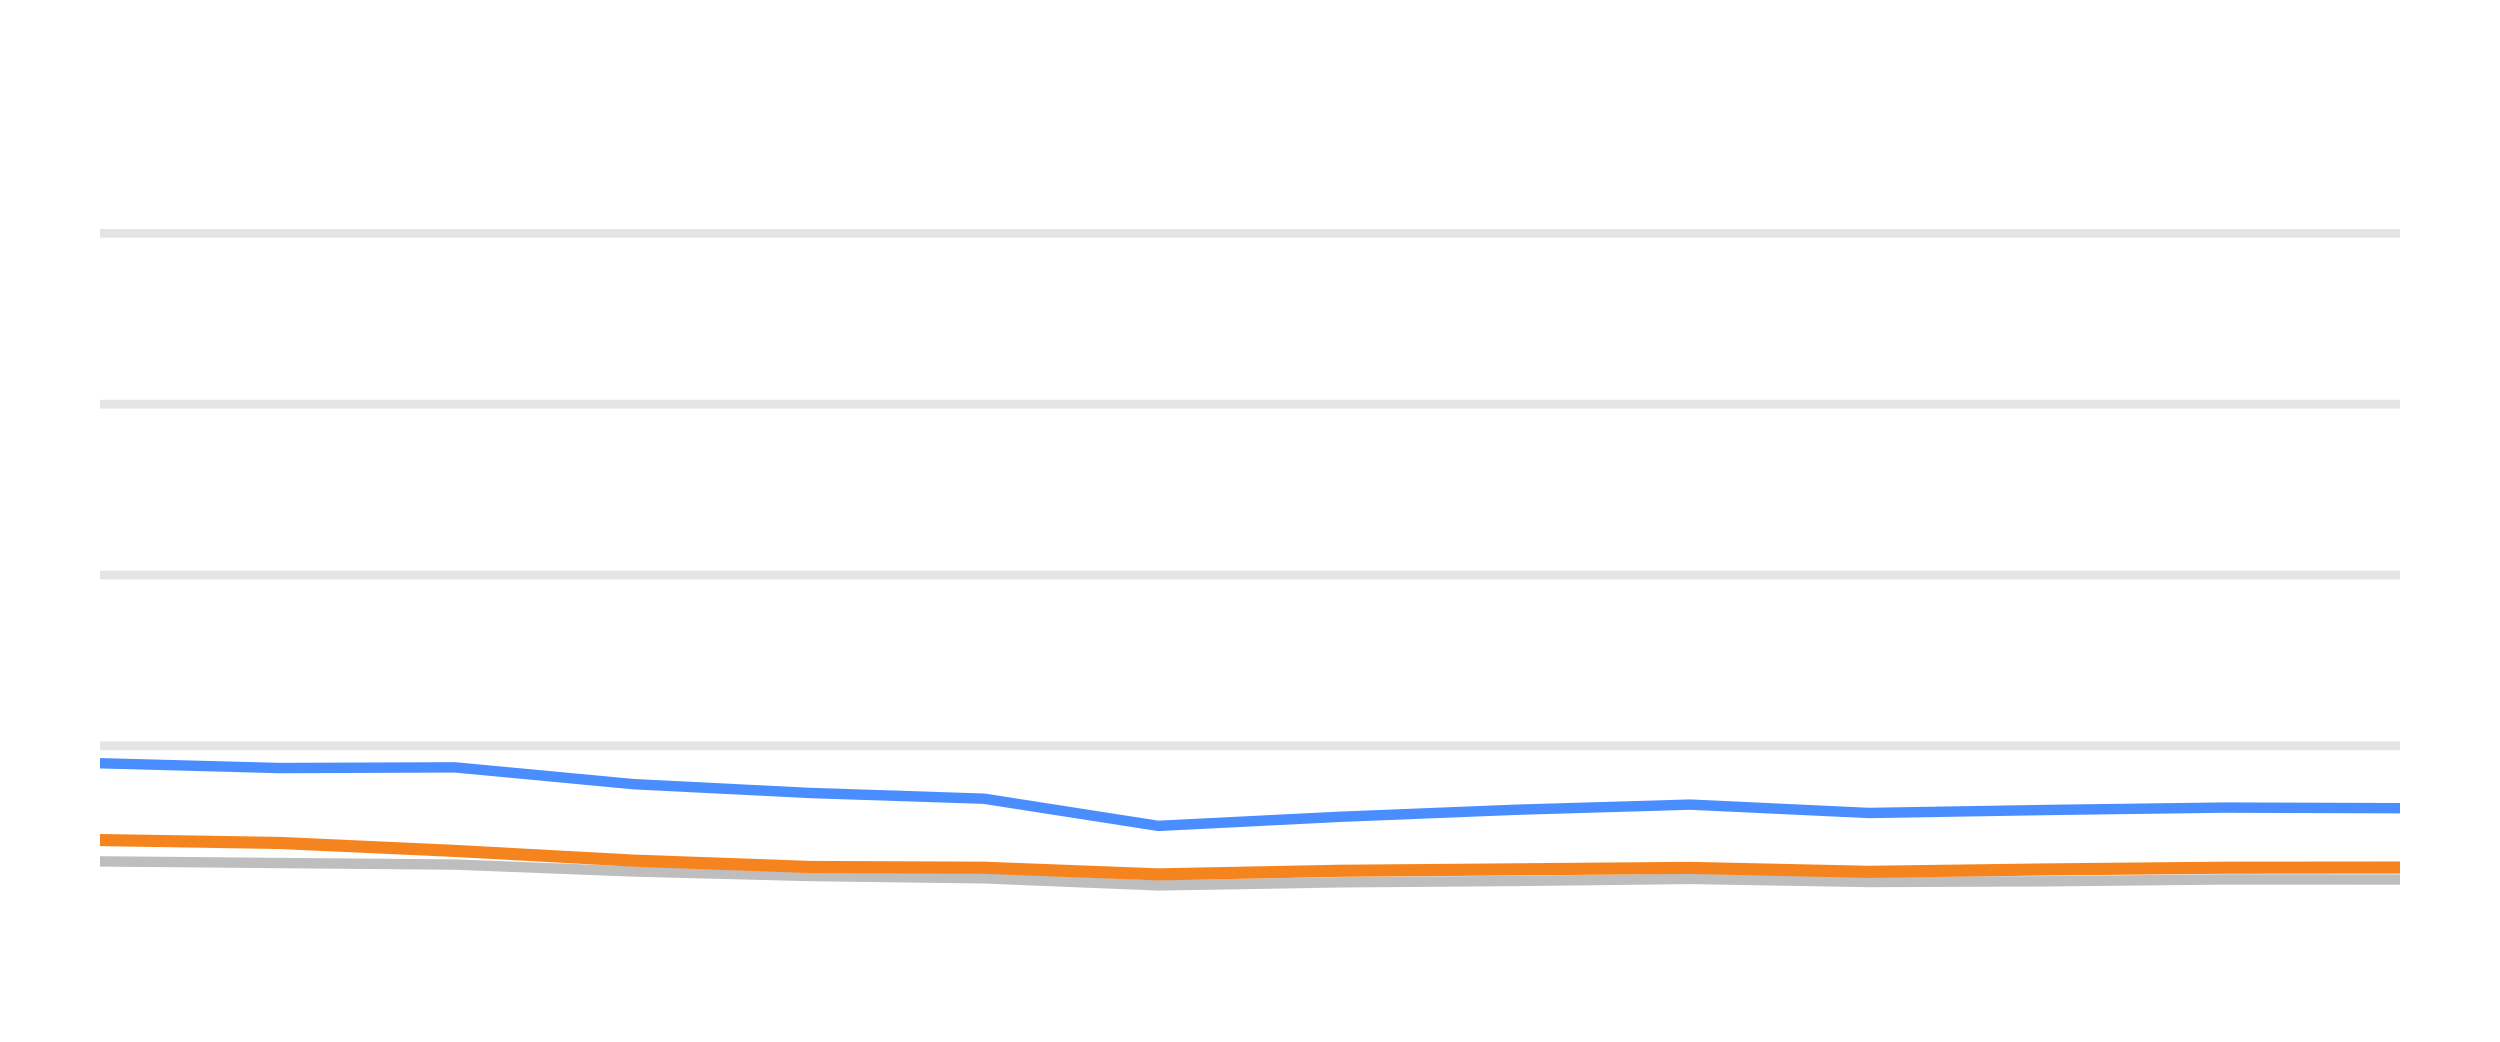
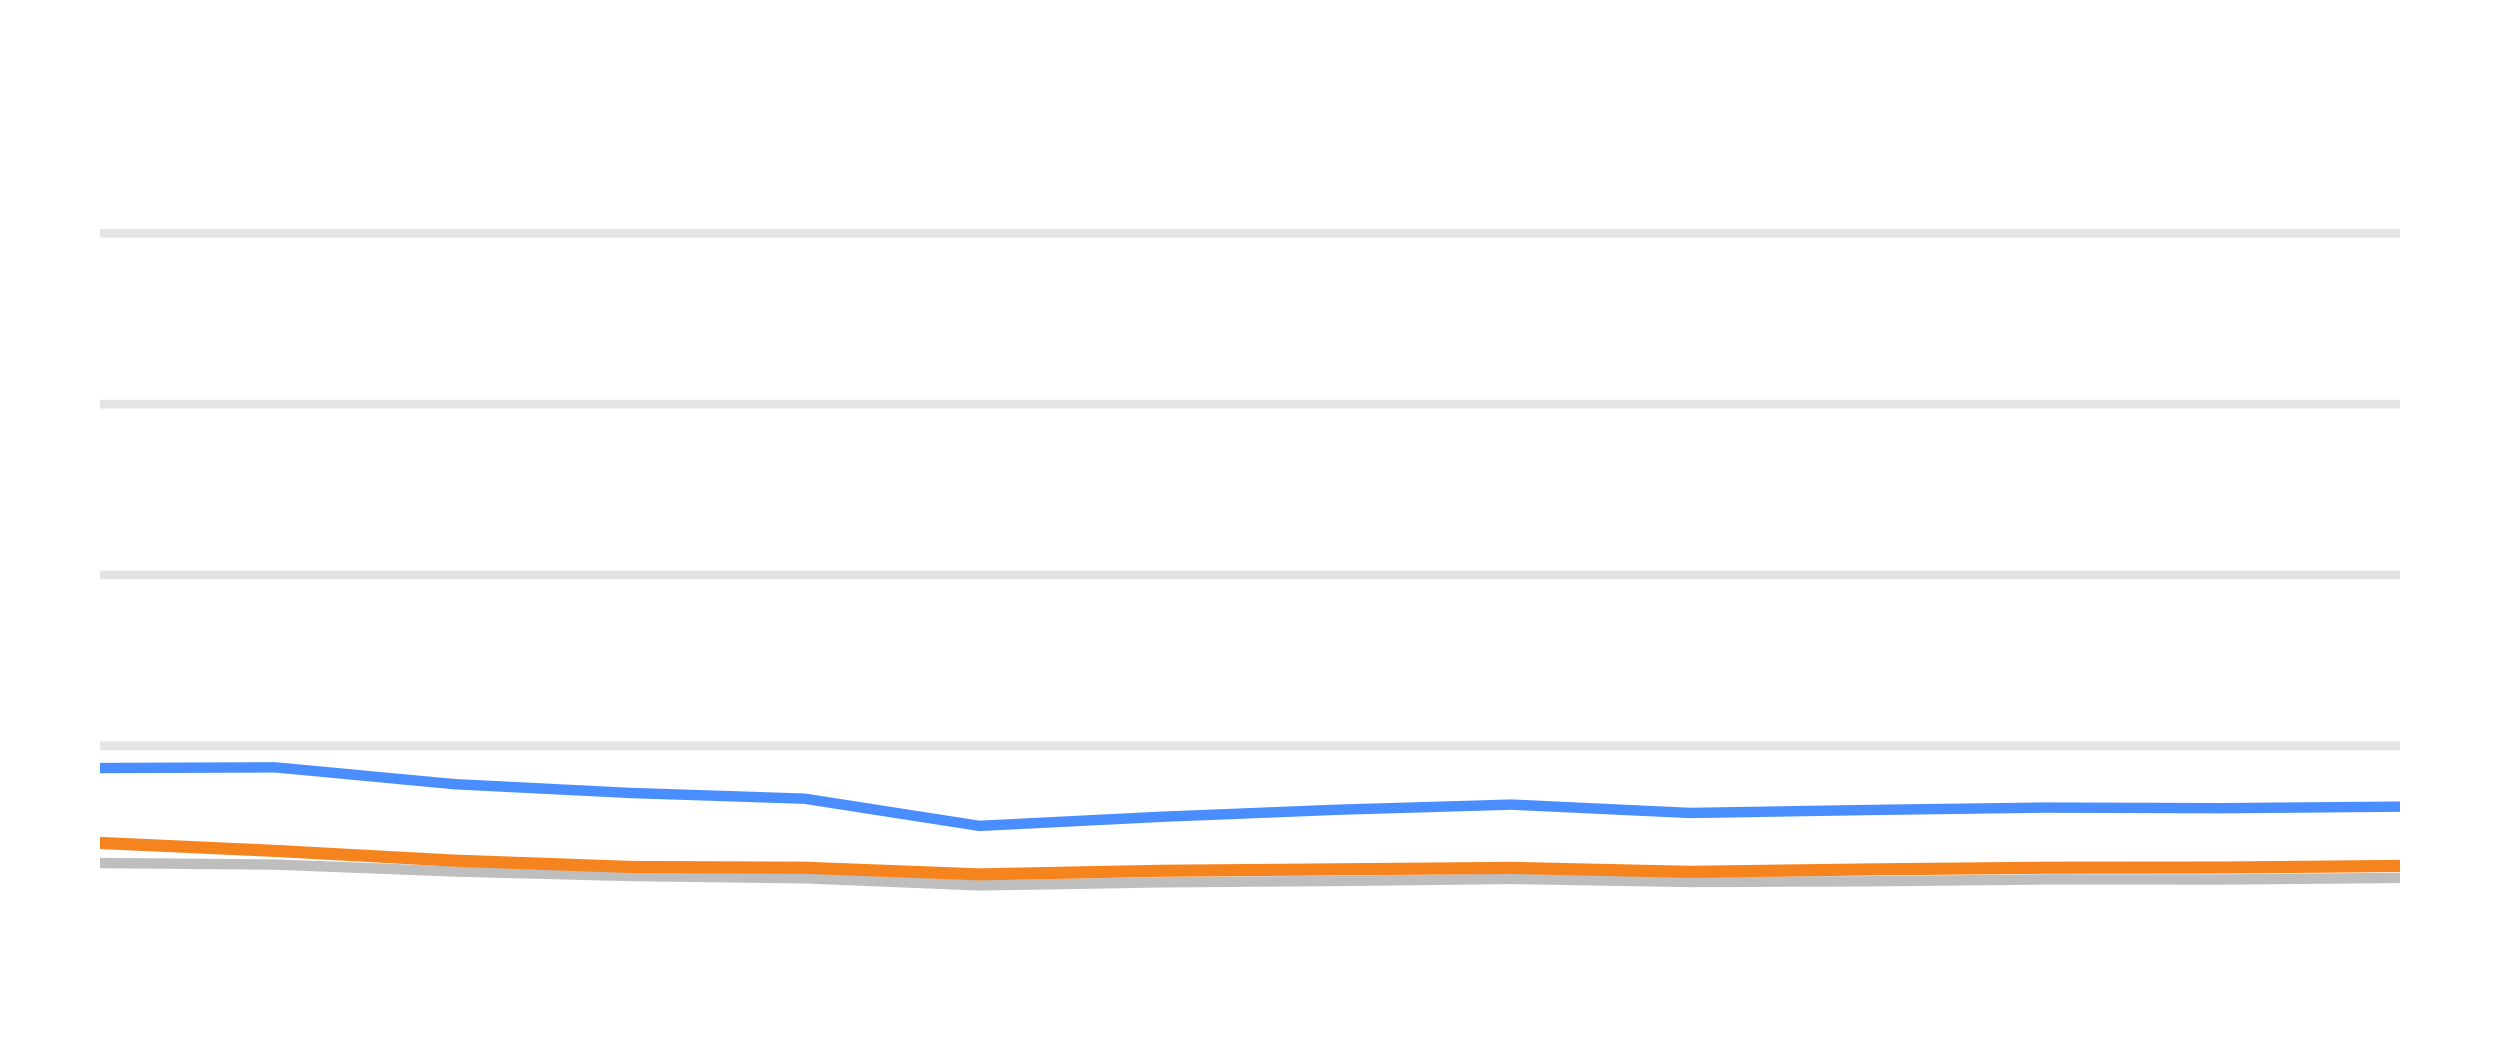
<svg xmlns="http://www.w3.org/2000/svg" width="144pt" height="60pt" viewBox="0 0 144 60" version="1.1">
  <defs>
    <style type="text/css">*{stroke-linejoin: round; stroke-linecap: butt}</style>
  </defs>
  <g id="figure_1">
    <g id="patch_1">
      <path d="M 0 60  L 144 60  L 144 0  L 0 0  L 0 60  z " style="fill: none; opacity: 0" />
    </g>
    <g id="axes_1">
      <g id="patch_2">
        <path d="M 5.76 52.8  L 138.24 52.8  L 138.24 3.6  L 5.76 3.6  L 5.76 52.8  z " style="fill: none" />
      </g>
      <g id="matplotlib.axis_1" />
      <g id="matplotlib.axis_2" />
      <g id="line2d_1">
-         <path d="M 5.76 42.96  L 138.24 42.96  " clip-path="url(#p1f0318ac2b)" style="fill: none; stroke: #b2b2b2; stroke-opacity: 0.35; stroke-width: 0.5; stroke-linecap: square" />
+         <path d="M 5.76 42.96  L 138.24 42.96  " clip-path="url(#p52b7693527)" style="fill: none; stroke: #b2b2b2; stroke-opacity: 0.35; stroke-width: 0.5; stroke-linecap: square" />
      </g>
      <g id="line2d_2">
-         <path d="M 5.76 33.12  L 138.24 33.12  " clip-path="url(#p1f0318ac2b)" style="fill: none; stroke: #b2b2b2; stroke-opacity: 0.35; stroke-width: 0.5; stroke-linecap: square" />
+         <path d="M 5.76 33.12  L 138.24 33.12  " clip-path="url(#p52b7693527)" style="fill: none; stroke: #b2b2b2; stroke-opacity: 0.35; stroke-width: 0.5; stroke-linecap: square" />
      </g>
      <g id="line2d_3">
-         <path d="M 5.76 23.28  L 138.24 23.28  " clip-path="url(#p1f0318ac2b)" style="fill: none; stroke: #b2b2b2; stroke-opacity: 0.35; stroke-width: 0.5; stroke-linecap: square" />
+         <path d="M 5.76 23.28  L 138.24 23.28  " clip-path="url(#p52b7693527)" style="fill: none; stroke: #b2b2b2; stroke-opacity: 0.35; stroke-width: 0.5; stroke-linecap: square" />
      </g>
      <g id="line2d_4">
-         <path d="M 5.76 13.44  L 138.24 13.44  " clip-path="url(#p1f0318ac2b)" style="fill: none; stroke: #b2b2b2; stroke-opacity: 0.35; stroke-width: 0.5; stroke-linecap: square" />
+         <path d="M 5.76 13.44  L 138.24 13.44  " clip-path="url(#p52b7693527)" style="fill: none; stroke: #b2b2b2; stroke-opacity: 0.35; stroke-width: 0.5; stroke-linecap: square" />
      </g>
      <g id="line2d_5">
-         <path d="M 5.76 49.617  L 16.101 49.71  L 26.191 49.799  L 36.496 50.197  L 46.651 50.458  L 56.674 50.591  L 66.707 50.999  L 77.117 50.822  L 87.352 50.743  L 97.348 50.625  L 107.644 50.802  L 117.894 50.763  L 128.124 50.655  L 138.24 50.66  " clip-path="url(#p1f0318ac2b)" style="fill: none; stroke: #bebebe; stroke-width: 0.6; stroke-linecap: round" />
+         <path d="M 5.76 49.71  L 15.856 49.799  L 26.167 50.197  L 36.328 50.458  L 46.356 50.591  L 56.396 50.999  L 66.811 50.822  L 77.052 50.743  L 87.054 50.625  L 97.356 50.802  L 107.612 50.763  L 117.848 50.655  L 127.97 50.66  L 138.24 50.566  " clip-path="url(#p52b7693527)" style="fill: none; stroke: #bebebe; stroke-width: 0.6; stroke-linecap: round" />
      </g>
      <g id="line2d_6">
-         <path d="M 5.76 43.964  L 16.101 44.239  L 26.191 44.2  L 36.496 45.169  L 46.651 45.676  L 56.674 46.005  L 66.707 47.57  L 77.117 47.049  L 87.352 46.64  L 97.348 46.345  L 107.644 46.827  L 117.894 46.655  L 128.124 46.517  L 138.24 46.552  " clip-path="url(#p1f0318ac2b)" style="fill: none; stroke: #4a8dff; stroke-width: 0.6; stroke-linecap: round" />
+         <path d="M 5.76 44.239  L 15.856 44.2  L 26.167 45.169  L 36.328 45.676  L 46.356 46.005  L 56.396 47.57  L 66.811 47.049  L 77.052 46.64  L 87.054 46.345  L 97.356 46.827  L 107.612 46.655  L 117.848 46.517  L 127.97 46.552  L 138.24 46.463  " clip-path="url(#p52b7693527)" style="fill: none; stroke: #4a8dff; stroke-width: 0.6; stroke-linecap: round" />
      </g>
      <g id="line2d_7">
-         <path d="M 5.76 48.387  L 16.101 48.554  L 26.191 49.012  L 36.496 49.572  L 46.651 49.937  L 56.674 49.981  L 66.707 50.365  L 77.117 50.158  L 87.352 50.074  L 97.348 49.991  L 107.644 50.217  L 117.894 50.079  L 128.124 49.981  L 138.24 49.971  " clip-path="url(#p1f0318ac2b)" style="fill: none; stroke: #f5841e; stroke-width: 0.7; stroke-linecap: round" />
+         <path d="M 5.76 48.554  L 15.856 49.012  L 26.167 49.572  L 36.328 49.937  L 46.356 49.981  L 56.396 50.365  L 66.811 50.158  L 77.052 50.074  L 87.054 49.991  L 97.356 50.217  L 107.612 50.079  L 117.848 49.981  L 127.97 49.971  L 138.24 49.878  " clip-path="url(#p52b7693527)" style="fill: none; stroke: #f5841e; stroke-width: 0.7; stroke-linecap: round" />
      </g>
    </g>
  </g>
  <defs>
-     <clipPath id="p1f0318ac2b">
+     <clipPath id="p52b7693527">
      <rect x="5.76" y="3.6" width="132.48" height="49.2" />
    </clipPath>
  </defs>
</svg>
